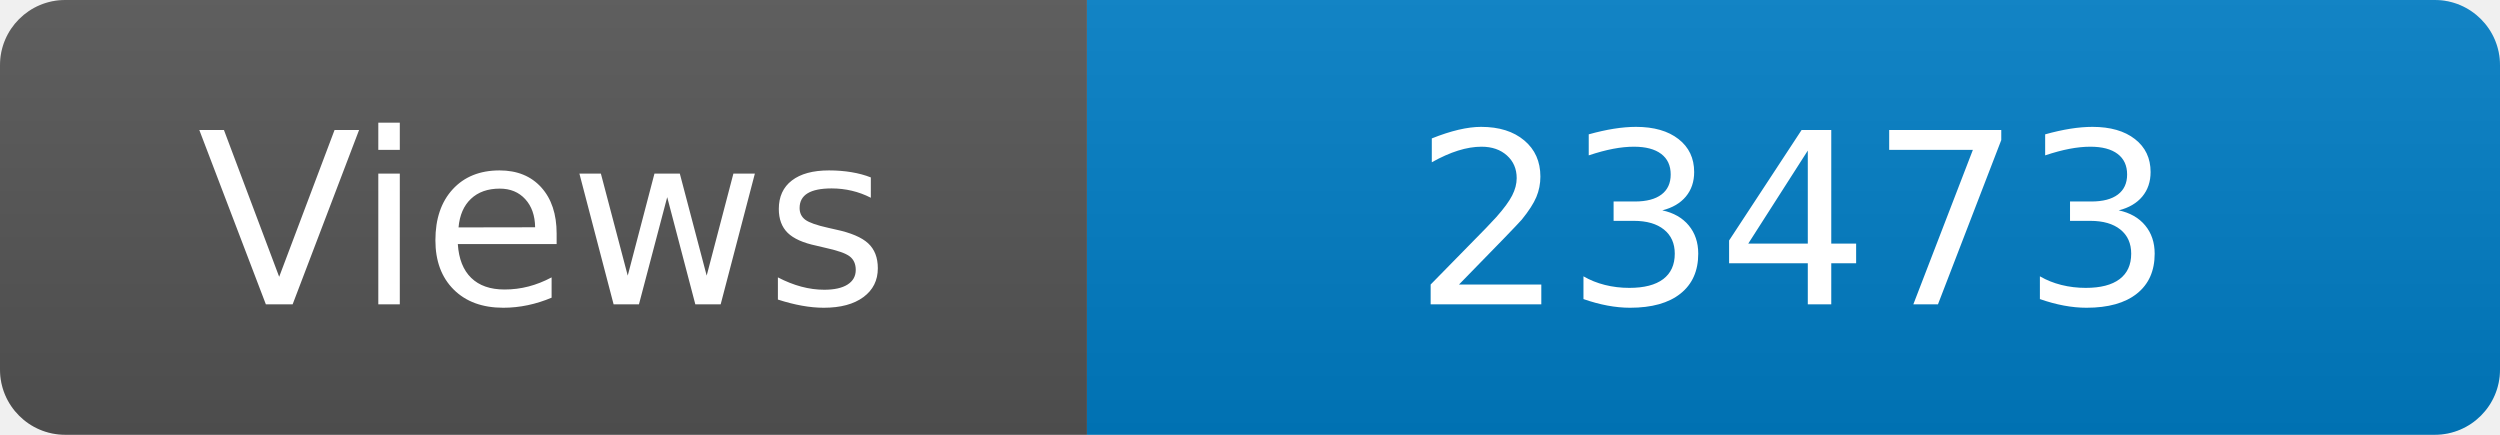
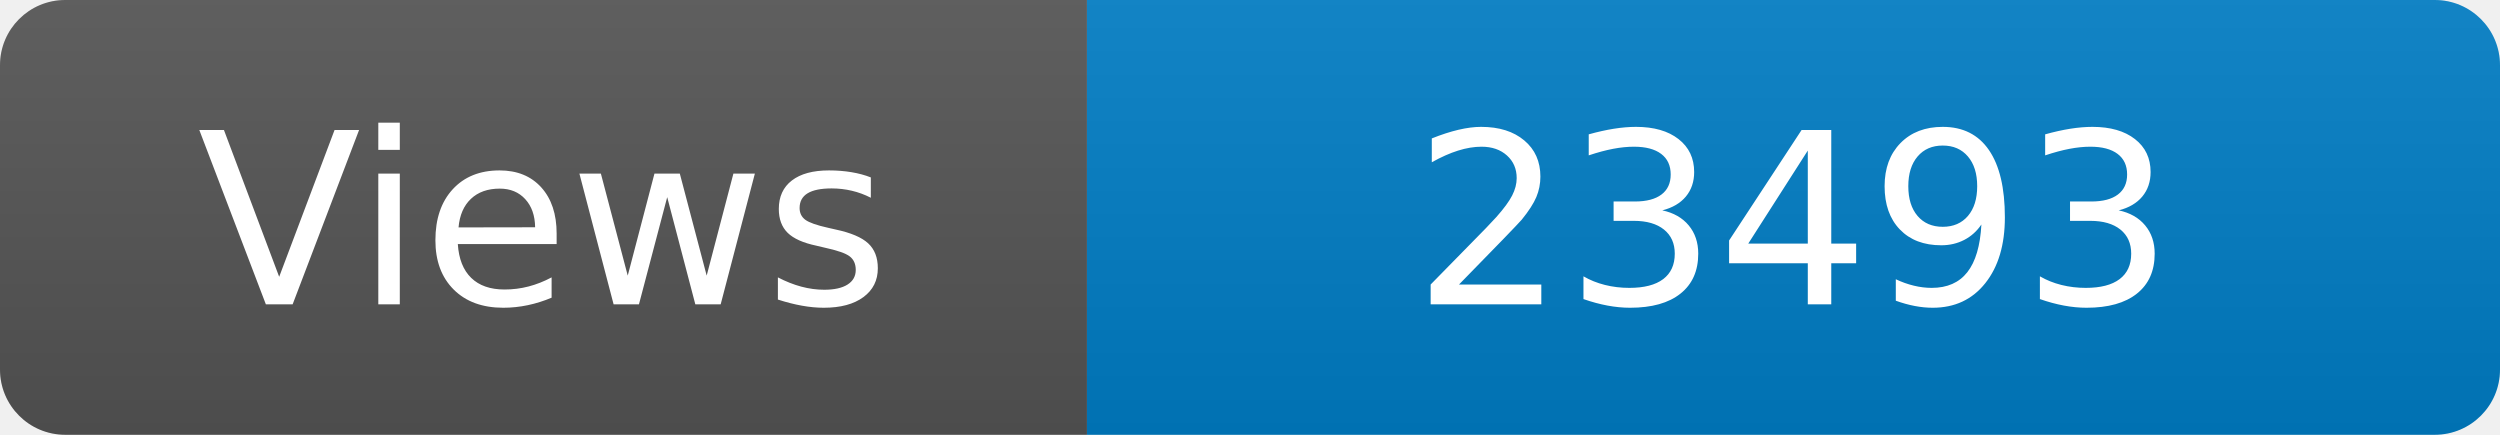
<svg xmlns="http://www.w3.org/2000/svg" width="115" height="20" role="img" aria-label="Maintained?: yes">
  <linearGradient id="s" x2="0" y2="100%">
    <stop offset="0" stop-color="#bbb" stop-opacity=".1" />
    <stop offset="1" stop-opacity=".1" />
  </linearGradient>
  <clipPath id="r">
    <rect width="115" height="20" rx="3" fill="#fff" />
  </clipPath>
  <g clip-path="url(#r)">
    <rect width="50" height="20" fill="#555" />
    <rect x="50" width="160" height="20" fill="#007ec6" />
    <rect width="115" height="20" fill="url(#s)" />
  </g>
  <g fill="#fff" text-anchor="middle" font-family="Verdana,Geneva,DejaVu Sans,sans-serif" font-size="110">
    <text x="250" y="140" transform="scale(.1)" fill="#fff">Views</text>
-     <text x="825" y="140" transform="scale(.1)" fill="#fff">23473</text>
+     <text x="825" y="140" transform="scale(.1)" fill="#fff">23493</text>
  </g>
</svg>
